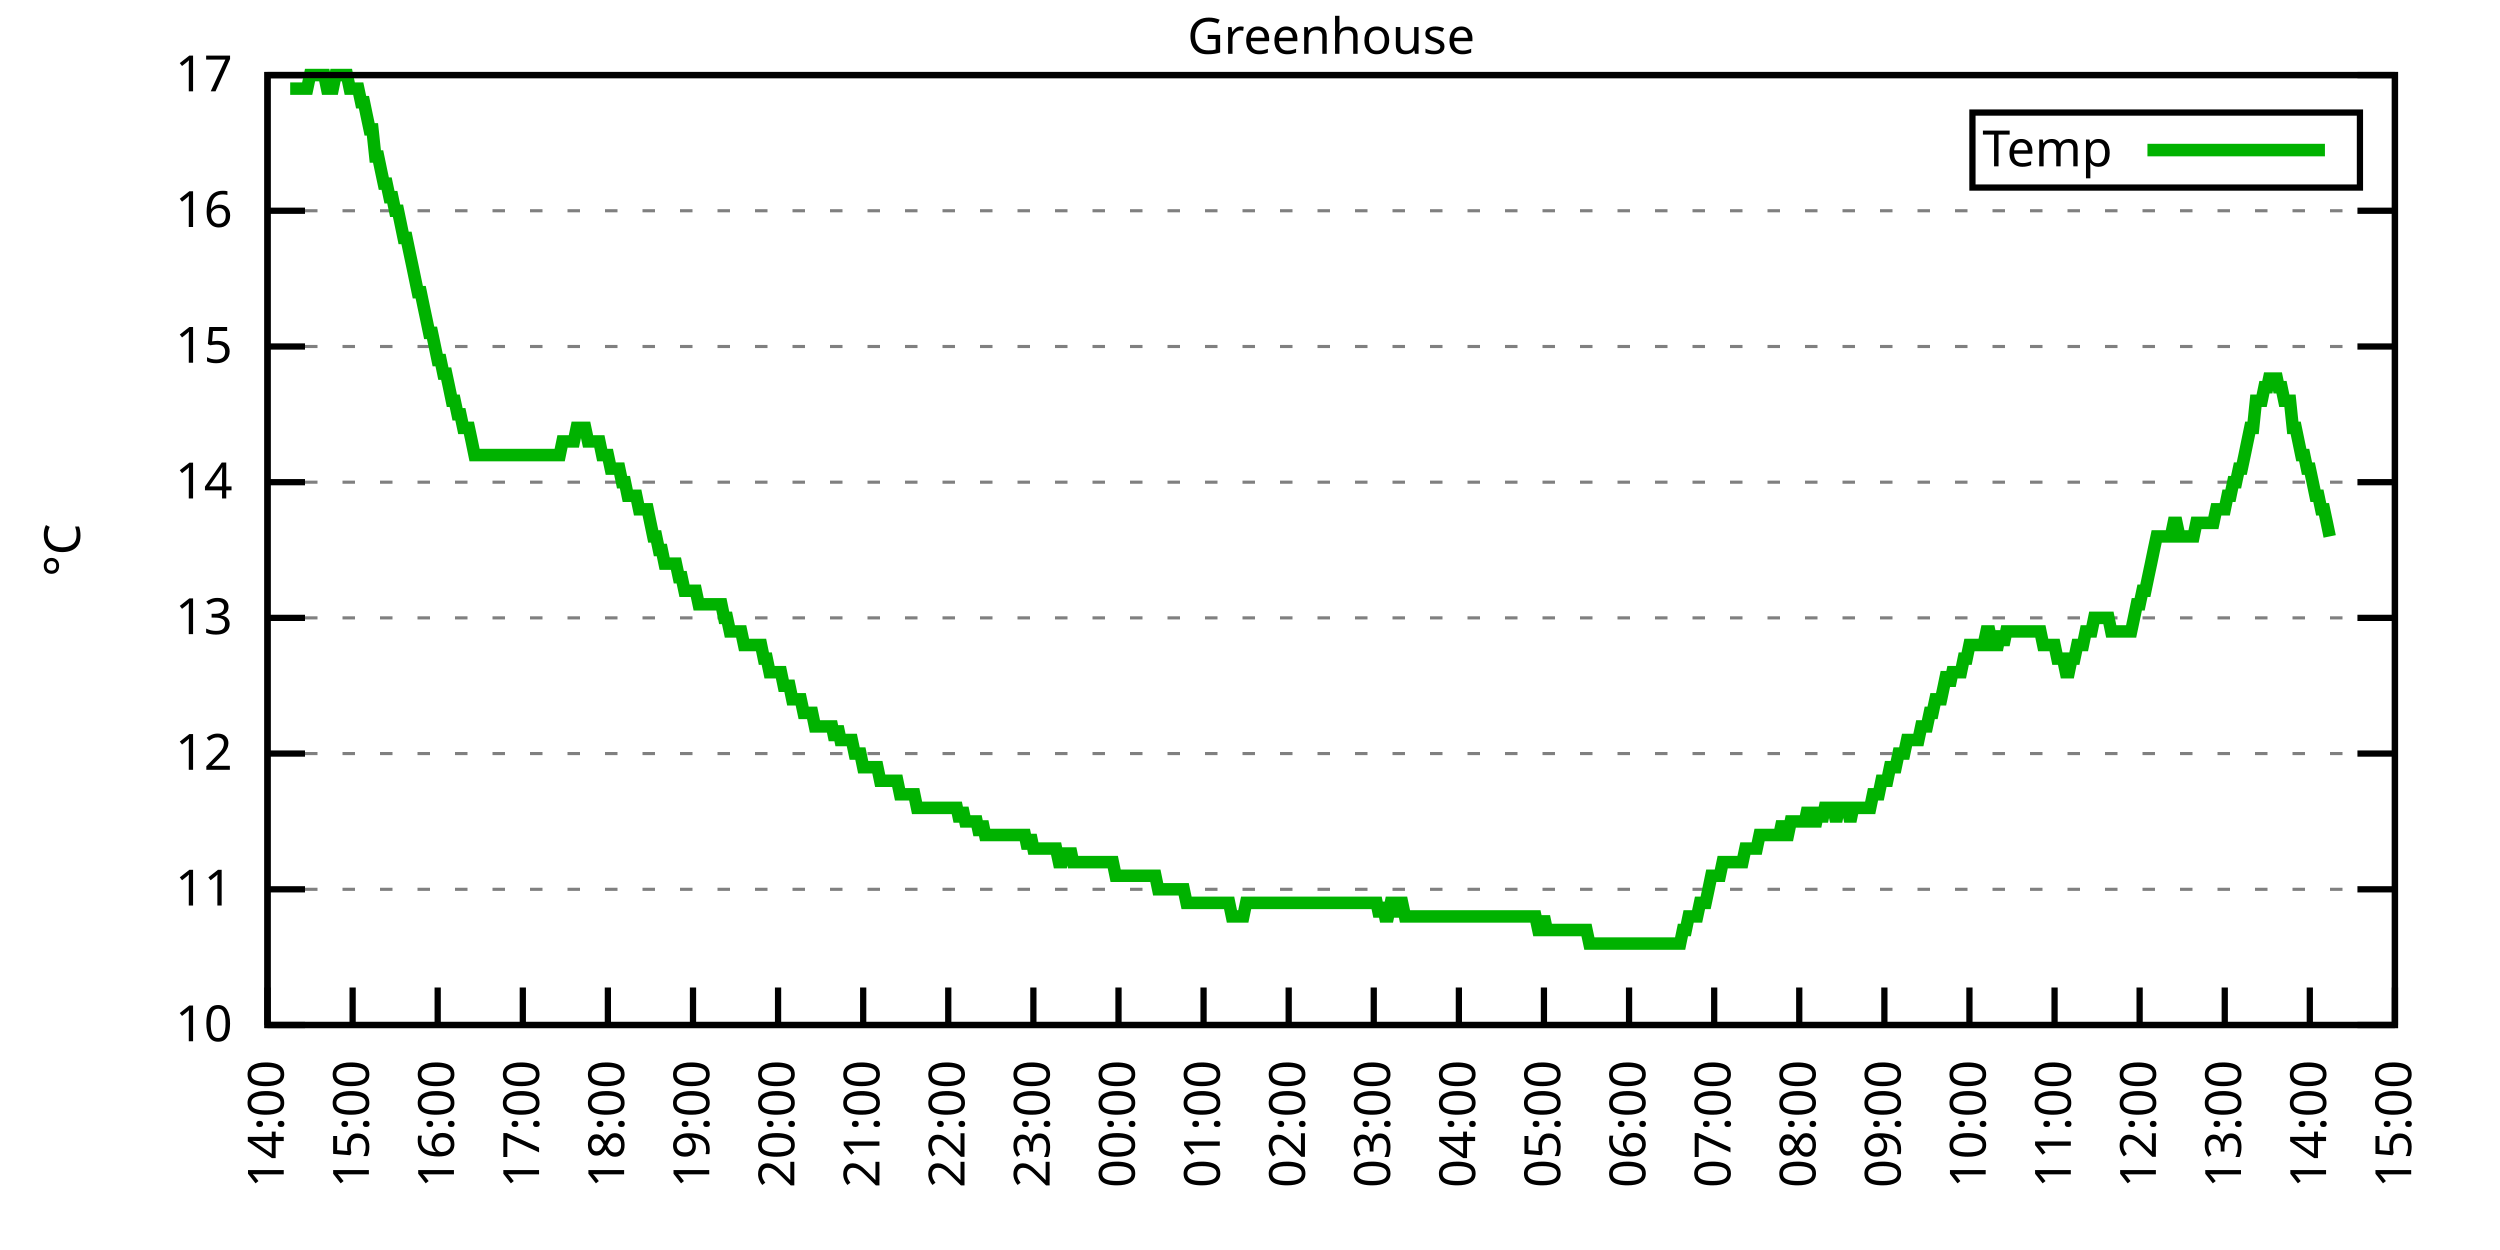
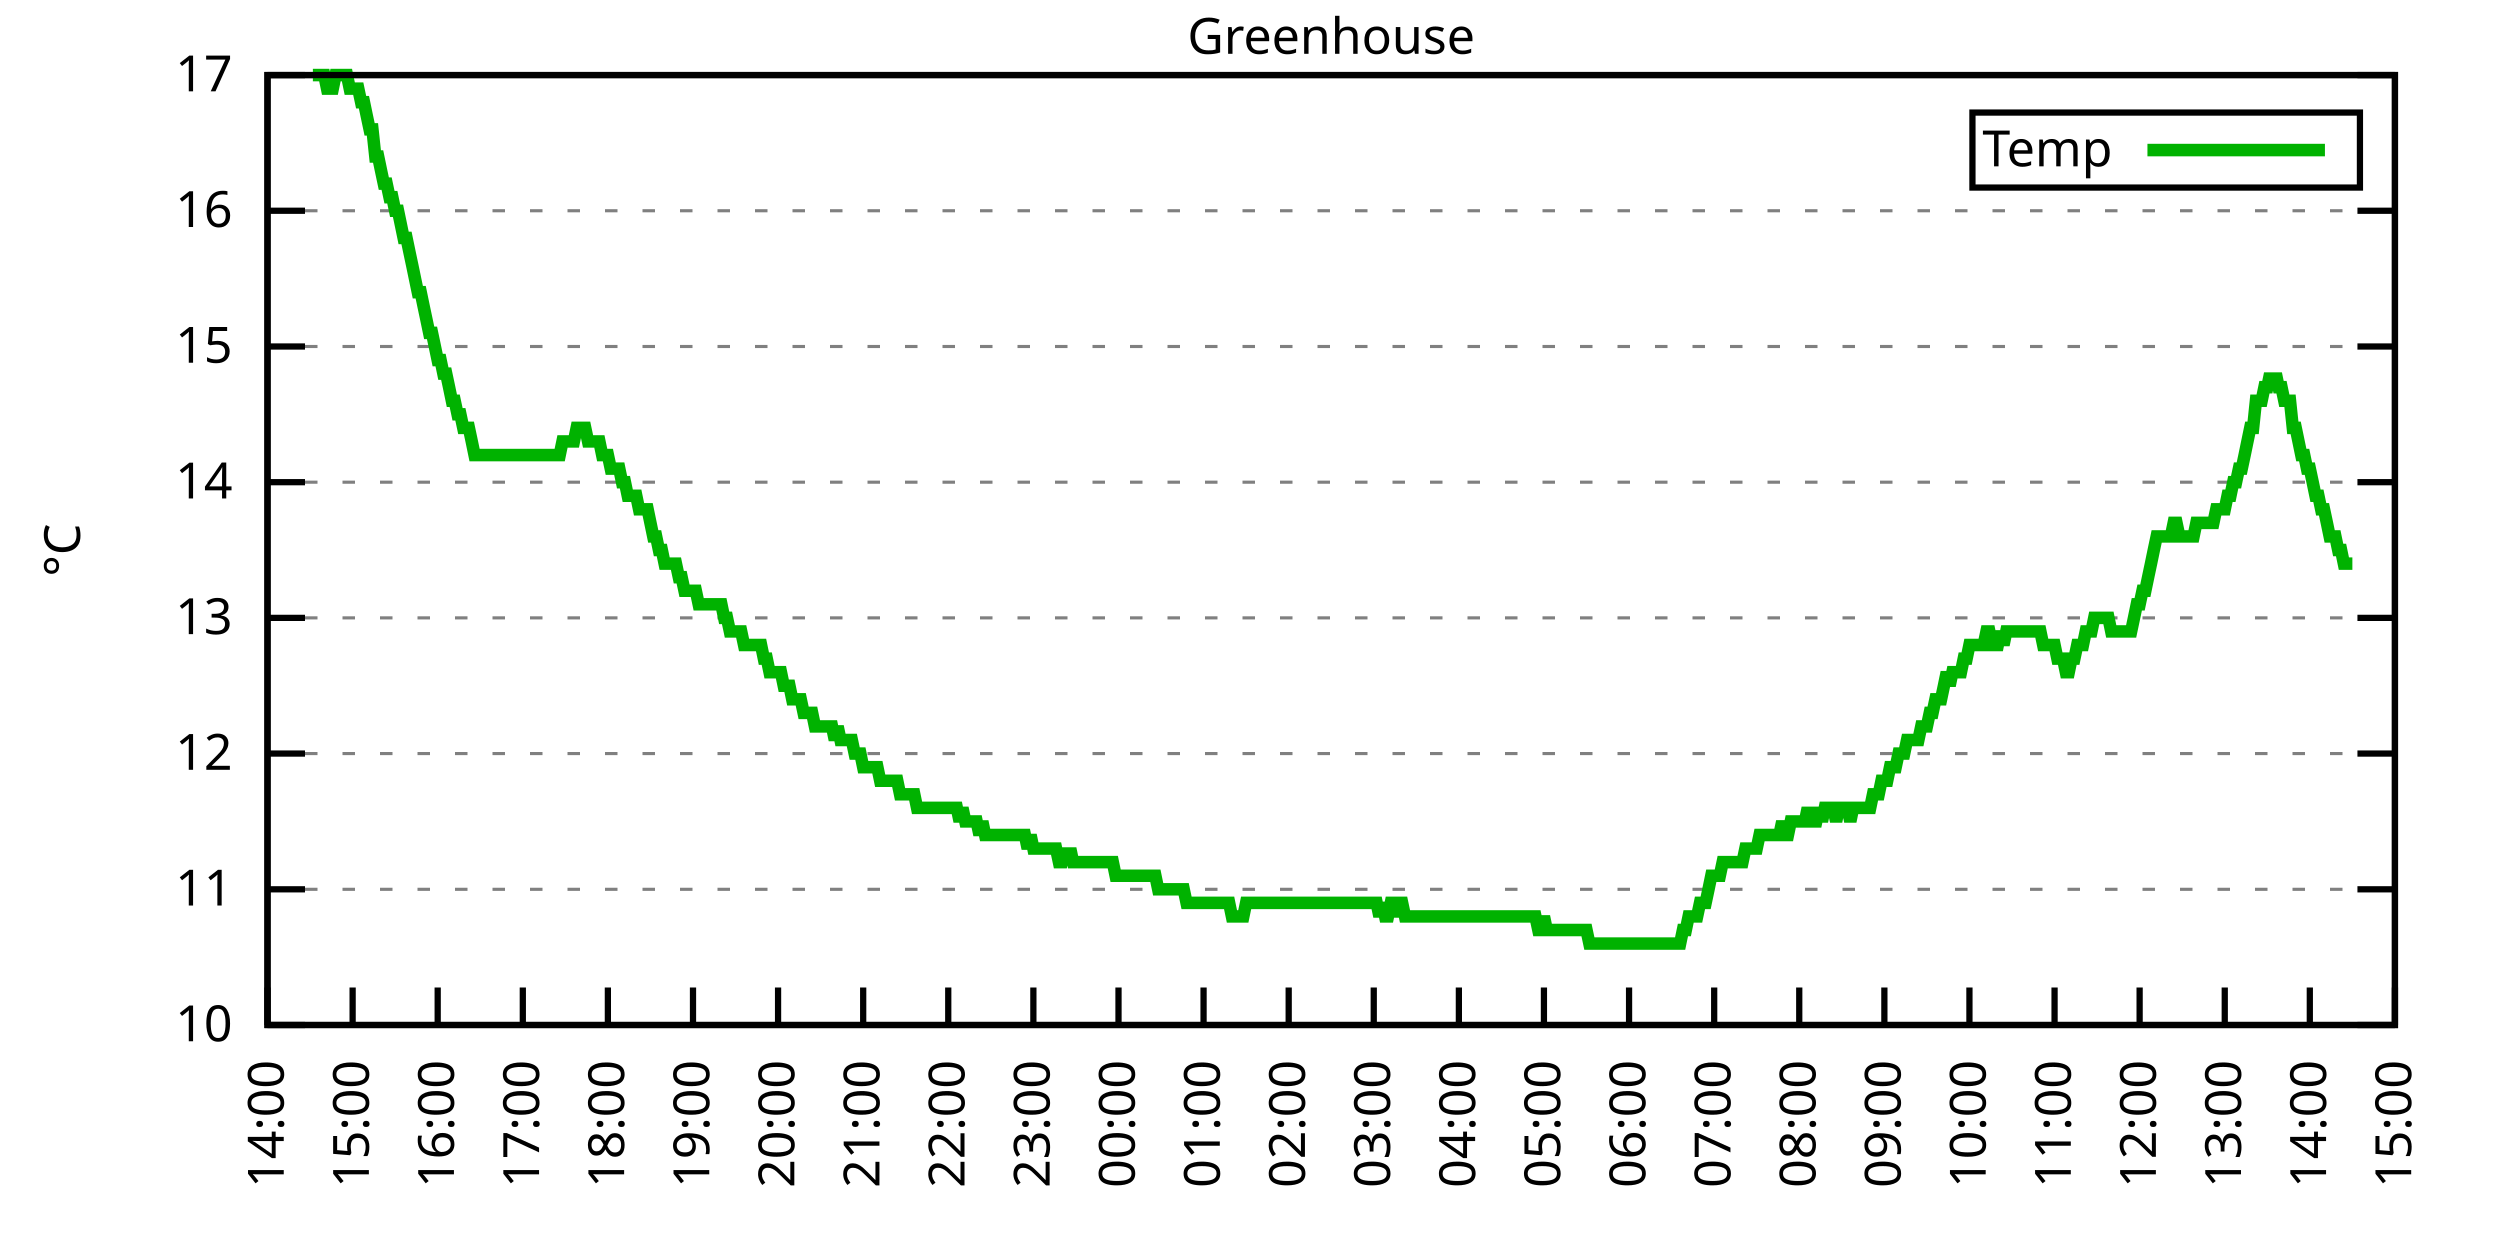
<svg xmlns="http://www.w3.org/2000/svg" xmlns:xlink="http://www.w3.org/1999/xlink" width="400" height="200" viewBox="0 0 400 200">
  <g id="gnuplot_canvas">
    <rect x="0" y="0" width="400" height="200" fill="none" />
    <defs>
      <circle id="gpDot" r="0.5" stroke-width="0.5" stroke="currentColor" />
      <path id="gpPt0" stroke-width="0.333" stroke="currentColor" d="M-1,0 h2 M0,-1 v2" />
      <path id="gpPt1" stroke-width="0.333" stroke="currentColor" d="M-1,-1 L1,1 M1,-1 L-1,1" />
      <path id="gpPt2" stroke-width="0.333" stroke="currentColor" d="M-1,0 L1,0 M0,-1 L0,1 M-1,-1 L1,1 M-1,1 L1,-1" />
      <rect id="gpPt3" stroke-width="0.333" stroke="currentColor" x="-1" y="-1" width="2" height="2" />
      <rect id="gpPt4" stroke-width="0.333" stroke="currentColor" fill="currentColor" x="-1" y="-1" width="2" height="2" />
      <circle id="gpPt5" stroke-width="0.333" stroke="currentColor" cx="0" cy="0" r="1" />
      <use xlink:href="#gpPt5" id="gpPt6" fill="currentColor" stroke="none" />
      <path id="gpPt7" stroke-width="0.333" stroke="currentColor" d="M0,-1.33 L-1.33,0.67 L1.33,0.67 z" />
      <use xlink:href="#gpPt7" id="gpPt8" fill="currentColor" stroke="none" />
      <use xlink:href="#gpPt7" id="gpPt9" stroke="currentColor" transform="rotate(180)" />
      <use xlink:href="#gpPt9" id="gpPt10" fill="currentColor" stroke="none" />
      <use xlink:href="#gpPt3" id="gpPt11" stroke="currentColor" transform="rotate(45)" />
      <use xlink:href="#gpPt11" id="gpPt12" fill="currentColor" stroke="none" />
      <path id="gpPt13" stroke-width="0.333" stroke="currentColor" d="M0,1.330 L1.265,0.411 L0.782,-1.067 L-0.782,-1.076 L-1.265,0.411 z" />
      <use xlink:href="#gpPt13" id="gpPt14" fill="currentColor" stroke="none" />
      <filter id="textbox" filterUnits="objectBoundingBox" x="0" y="0" height="1" width="1">
        <feFlood flood-color="white" flood-opacity="1" result="bgnd" />
        <feComposite in="SourceGraphic" in2="bgnd" operator="atop" />
      </filter>
      <filter id="greybox" filterUnits="objectBoundingBox" x="0" y="0" height="1" width="1">
        <feFlood flood-color="lightgrey" flood-opacity="1" result="grey" />
        <feComposite in="SourceGraphic" in2="grey" operator="atop" />
      </filter>
    </defs>
    <g fill="none" color="white" stroke="currentColor" stroke-width="1.00" stroke-linecap="butt" stroke-linejoin="miter">
</g>
    <g fill="none" color="black" stroke="currentColor" stroke-width="1.00" stroke-linecap="butt" stroke-linejoin="miter">
      <g stroke="none" shape-rendering="crispEdges">
        <polygon fill="rgb(255, 255, 255)" points="42.80,164.00 383.18,164.00 383.18,12.02 42.80,12.02 " />
      </g>
    </g>
    <g fill="none" color="black" stroke="currentColor" stroke-width="1.00" stroke-linecap="butt" stroke-linejoin="miter">
</g>
    <g fill="none" color="black" stroke="black" stroke-width="0.50" stroke-linecap="butt" stroke-linejoin="miter">
</g>
    <g fill="none" color="gray" stroke="currentColor" stroke-width="0.50" stroke-linecap="butt" stroke-linejoin="miter">
      <path stroke="gray" stroke-dasharray="2,4" class="gridline" d="M42.80,164.00 L383.19,164.00  " />
    </g>
    <g fill="none" color="gray" stroke="gray" stroke-width="1.00" stroke-linecap="butt" stroke-linejoin="miter">
</g>
    <g fill="none" color="black" stroke="currentColor" stroke-width="1.00" stroke-linecap="butt" stroke-linejoin="miter">
      <path stroke="black" d="M42.80,164.00 L48.80,164.00 M383.19,164.00 L377.19,164.00  " />
      <g transform="translate(37.20,166.60)" stroke="none" fill="black" font-family="Sans" font-size="8.00" text-anchor="end">
        <text>
          <tspan font-family="Sans"> 10</tspan>
        </text>
      </g>
    </g>
    <g fill="none" color="black" stroke="currentColor" stroke-width="1.00" stroke-linecap="butt" stroke-linejoin="miter">
</g>
    <g fill="none" color="black" stroke="black" stroke-width="0.50" stroke-linecap="butt" stroke-linejoin="miter">
</g>
    <g fill="none" color="gray" stroke="currentColor" stroke-width="0.50" stroke-linecap="butt" stroke-linejoin="miter">
      <path stroke="gray" stroke-dasharray="2,4" class="gridline" d="M42.80,142.29 L383.19,142.29  " />
    </g>
    <g fill="none" color="gray" stroke="gray" stroke-width="1.00" stroke-linecap="butt" stroke-linejoin="miter">
</g>
    <g fill="none" color="black" stroke="currentColor" stroke-width="1.00" stroke-linecap="butt" stroke-linejoin="miter">
      <path stroke="black" d="M42.80,142.29 L48.80,142.29 M383.19,142.29 L377.19,142.29  " />
      <g transform="translate(37.20,144.89)" stroke="none" fill="black" font-family="Sans" font-size="8.00" text-anchor="end">
        <text>
          <tspan font-family="Sans"> 11</tspan>
        </text>
      </g>
    </g>
    <g fill="none" color="black" stroke="currentColor" stroke-width="1.00" stroke-linecap="butt" stroke-linejoin="miter">
</g>
    <g fill="none" color="black" stroke="black" stroke-width="0.50" stroke-linecap="butt" stroke-linejoin="miter">
</g>
    <g fill="none" color="gray" stroke="currentColor" stroke-width="0.50" stroke-linecap="butt" stroke-linejoin="miter">
      <path stroke="gray" stroke-dasharray="2,4" class="gridline" d="M42.80,120.57 L383.19,120.57  " />
    </g>
    <g fill="none" color="gray" stroke="gray" stroke-width="1.00" stroke-linecap="butt" stroke-linejoin="miter">
</g>
    <g fill="none" color="black" stroke="currentColor" stroke-width="1.00" stroke-linecap="butt" stroke-linejoin="miter">
      <path stroke="black" d="M42.80,120.57 L48.80,120.57 M383.19,120.57 L377.19,120.57  " />
      <g transform="translate(37.20,123.17)" stroke="none" fill="black" font-family="Sans" font-size="8.00" text-anchor="end">
        <text>
          <tspan font-family="Sans"> 12</tspan>
        </text>
      </g>
    </g>
    <g fill="none" color="black" stroke="currentColor" stroke-width="1.00" stroke-linecap="butt" stroke-linejoin="miter">
</g>
    <g fill="none" color="black" stroke="black" stroke-width="0.50" stroke-linecap="butt" stroke-linejoin="miter">
</g>
    <g fill="none" color="gray" stroke="currentColor" stroke-width="0.50" stroke-linecap="butt" stroke-linejoin="miter">
      <path stroke="gray" stroke-dasharray="2,4" class="gridline" d="M42.80,98.86 L383.19,98.86  " />
    </g>
    <g fill="none" color="gray" stroke="gray" stroke-width="1.00" stroke-linecap="butt" stroke-linejoin="miter">
</g>
    <g fill="none" color="black" stroke="currentColor" stroke-width="1.00" stroke-linecap="butt" stroke-linejoin="miter">
      <path stroke="black" d="M42.80,98.86 L48.80,98.86 M383.19,98.86 L377.19,98.86  " />
      <g transform="translate(37.20,101.46)" stroke="none" fill="black" font-family="Sans" font-size="8.00" text-anchor="end">
        <text>
          <tspan font-family="Sans"> 13</tspan>
        </text>
      </g>
    </g>
    <g fill="none" color="black" stroke="currentColor" stroke-width="1.00" stroke-linecap="butt" stroke-linejoin="miter">
</g>
    <g fill="none" color="black" stroke="black" stroke-width="0.50" stroke-linecap="butt" stroke-linejoin="miter">
</g>
    <g fill="none" color="gray" stroke="currentColor" stroke-width="0.50" stroke-linecap="butt" stroke-linejoin="miter">
      <path stroke="gray" stroke-dasharray="2,4" class="gridline" d="M42.80,77.15 L383.19,77.15  " />
    </g>
    <g fill="none" color="gray" stroke="gray" stroke-width="1.00" stroke-linecap="butt" stroke-linejoin="miter">
</g>
    <g fill="none" color="black" stroke="currentColor" stroke-width="1.00" stroke-linecap="butt" stroke-linejoin="miter">
      <path stroke="black" d="M42.80,77.15 L48.80,77.15 M383.19,77.15 L377.19,77.15  " />
      <g transform="translate(37.20,79.75)" stroke="none" fill="black" font-family="Sans" font-size="8.00" text-anchor="end">
        <text>
          <tspan font-family="Sans"> 14</tspan>
        </text>
      </g>
    </g>
    <g fill="none" color="black" stroke="currentColor" stroke-width="1.00" stroke-linecap="butt" stroke-linejoin="miter">
</g>
    <g fill="none" color="black" stroke="black" stroke-width="0.50" stroke-linecap="butt" stroke-linejoin="miter">
</g>
    <g fill="none" color="gray" stroke="currentColor" stroke-width="0.50" stroke-linecap="butt" stroke-linejoin="miter">
      <path stroke="gray" stroke-dasharray="2,4" class="gridline" d="M42.80,55.44 L383.19,55.44  " />
    </g>
    <g fill="none" color="gray" stroke="gray" stroke-width="1.00" stroke-linecap="butt" stroke-linejoin="miter">
</g>
    <g fill="none" color="black" stroke="currentColor" stroke-width="1.00" stroke-linecap="butt" stroke-linejoin="miter">
      <path stroke="black" d="M42.80,55.44 L48.80,55.44 M383.19,55.44 L377.19,55.44  " />
      <g transform="translate(37.20,58.04)" stroke="none" fill="black" font-family="Sans" font-size="8.00" text-anchor="end">
        <text>
          <tspan font-family="Sans"> 15</tspan>
        </text>
      </g>
    </g>
    <g fill="none" color="black" stroke="currentColor" stroke-width="1.00" stroke-linecap="butt" stroke-linejoin="miter">
</g>
    <g fill="none" color="black" stroke="black" stroke-width="0.50" stroke-linecap="butt" stroke-linejoin="miter">
</g>
    <g fill="none" color="gray" stroke="currentColor" stroke-width="0.50" stroke-linecap="butt" stroke-linejoin="miter">
      <path stroke="gray" stroke-dasharray="2,4" class="gridline" d="M42.80,33.72 L383.19,33.72  " />
    </g>
    <g fill="none" color="gray" stroke="gray" stroke-width="1.00" stroke-linecap="butt" stroke-linejoin="miter">
</g>
    <g fill="none" color="black" stroke="currentColor" stroke-width="1.00" stroke-linecap="butt" stroke-linejoin="miter">
      <path stroke="black" d="M42.80,33.72 L48.80,33.72 M383.19,33.72 L377.19,33.72  " />
      <g transform="translate(37.20,36.32)" stroke="none" fill="black" font-family="Sans" font-size="8.00" text-anchor="end">
        <text>
          <tspan font-family="Sans"> 16</tspan>
        </text>
      </g>
    </g>
    <g fill="none" color="black" stroke="currentColor" stroke-width="1.00" stroke-linecap="butt" stroke-linejoin="miter">
</g>
    <g fill="none" color="black" stroke="black" stroke-width="0.50" stroke-linecap="butt" stroke-linejoin="miter">
</g>
    <g fill="none" color="gray" stroke="currentColor" stroke-width="0.50" stroke-linecap="butt" stroke-linejoin="miter">
      <path stroke="gray" stroke-dasharray="2,4" class="gridline" d="M42.80,12.01 L383.19,12.01  " />
    </g>
    <g fill="none" color="gray" stroke="gray" stroke-width="1.00" stroke-linecap="butt" stroke-linejoin="miter">
</g>
    <g fill="none" color="black" stroke="currentColor" stroke-width="1.00" stroke-linecap="butt" stroke-linejoin="miter">
      <path stroke="black" d="M42.80,12.01 L48.80,12.01 M383.19,12.01 L377.19,12.01  " />
      <g transform="translate(37.20,14.61)" stroke="none" fill="black" font-family="Sans" font-size="8.00" text-anchor="end">
        <text>
          <tspan font-family="Sans"> 17</tspan>
        </text>
      </g>
    </g>
    <g fill="none" color="black" stroke="currentColor" stroke-width="1.00" stroke-linecap="butt" stroke-linejoin="miter">
      <path stroke="black" d="M42.80,164.00 L42.80,158.00  " />
      <g transform="translate(45.40,169.60) rotate(270.00)" stroke="none" fill="black" font-family="Sans" font-size="8.00" text-anchor="end">
        <text>
          <tspan font-family="Sans">14:00</tspan>
        </text>
      </g>
    </g>
    <g fill="none" color="black" stroke="currentColor" stroke-width="1.00" stroke-linecap="butt" stroke-linejoin="miter">
      <path stroke="black" d="M56.42,164.00 L56.42,158.00  " />
      <g transform="translate(59.02,169.60) rotate(270.00)" stroke="none" fill="black" font-family="Sans" font-size="8.00" text-anchor="end">
        <text>
          <tspan font-family="Sans">15:00</tspan>
        </text>
      </g>
    </g>
    <g fill="none" color="black" stroke="currentColor" stroke-width="1.00" stroke-linecap="butt" stroke-linejoin="miter">
      <path stroke="black" d="M70.03,164.00 L70.03,158.00  " />
      <g transform="translate(72.63,169.60) rotate(270.00)" stroke="none" fill="black" font-family="Sans" font-size="8.00" text-anchor="end">
        <text>
          <tspan font-family="Sans">16:00</tspan>
        </text>
      </g>
    </g>
    <g fill="none" color="black" stroke="currentColor" stroke-width="1.00" stroke-linecap="butt" stroke-linejoin="miter">
      <path stroke="black" d="M83.65,164.00 L83.65,158.00  " />
      <g transform="translate(86.25,169.60) rotate(270.00)" stroke="none" fill="black" font-family="Sans" font-size="8.00" text-anchor="end">
        <text>
          <tspan font-family="Sans">17:00</tspan>
        </text>
      </g>
    </g>
    <g fill="none" color="black" stroke="currentColor" stroke-width="1.00" stroke-linecap="butt" stroke-linejoin="miter">
      <path stroke="black" d="M97.26,164.00 L97.26,158.00  " />
      <g transform="translate(99.86,169.60) rotate(270.00)" stroke="none" fill="black" font-family="Sans" font-size="8.00" text-anchor="end">
        <text>
          <tspan font-family="Sans">18:00</tspan>
        </text>
      </g>
    </g>
    <g fill="none" color="black" stroke="currentColor" stroke-width="1.00" stroke-linecap="butt" stroke-linejoin="miter">
      <path stroke="black" d="M110.88,164.00 L110.88,158.00  " />
      <g transform="translate(113.48,169.60) rotate(270.00)" stroke="none" fill="black" font-family="Sans" font-size="8.00" text-anchor="end">
        <text>
          <tspan font-family="Sans">19:00</tspan>
        </text>
      </g>
    </g>
    <g fill="none" color="black" stroke="currentColor" stroke-width="1.00" stroke-linecap="butt" stroke-linejoin="miter">
      <path stroke="black" d="M124.49,164.00 L124.49,158.00  " />
      <g transform="translate(127.09,169.60) rotate(270.00)" stroke="none" fill="black" font-family="Sans" font-size="8.00" text-anchor="end">
        <text>
          <tspan font-family="Sans">20:00</tspan>
        </text>
      </g>
    </g>
    <g fill="none" color="black" stroke="currentColor" stroke-width="1.00" stroke-linecap="butt" stroke-linejoin="miter">
      <path stroke="black" d="M138.11,164.00 L138.11,158.00  " />
      <g transform="translate(140.71,169.60) rotate(270.00)" stroke="none" fill="black" font-family="Sans" font-size="8.00" text-anchor="end">
        <text>
          <tspan font-family="Sans">21:00</tspan>
        </text>
      </g>
    </g>
    <g fill="none" color="black" stroke="currentColor" stroke-width="1.00" stroke-linecap="butt" stroke-linejoin="miter">
      <path stroke="black" d="M151.72,164.00 L151.72,158.00  " />
      <g transform="translate(154.32,169.60) rotate(270.00)" stroke="none" fill="black" font-family="Sans" font-size="8.00" text-anchor="end">
        <text>
          <tspan font-family="Sans">22:00</tspan>
        </text>
      </g>
    </g>
    <g fill="none" color="black" stroke="currentColor" stroke-width="1.00" stroke-linecap="butt" stroke-linejoin="miter">
      <path stroke="black" d="M165.34,164.00 L165.34,158.00  " />
      <g transform="translate(167.94,169.60) rotate(270.00)" stroke="none" fill="black" font-family="Sans" font-size="8.00" text-anchor="end">
        <text>
          <tspan font-family="Sans">23:00</tspan>
        </text>
      </g>
    </g>
    <g fill="none" color="black" stroke="currentColor" stroke-width="1.00" stroke-linecap="butt" stroke-linejoin="miter">
      <path stroke="black" d="M178.96,164.00 L178.96,158.00  " />
      <g transform="translate(181.56,169.60) rotate(270.00)" stroke="none" fill="black" font-family="Sans" font-size="8.00" text-anchor="end">
        <text>
          <tspan font-family="Sans">00:00</tspan>
        </text>
      </g>
    </g>
    <g fill="none" color="black" stroke="currentColor" stroke-width="1.00" stroke-linecap="butt" stroke-linejoin="miter">
      <path stroke="black" d="M192.57,164.00 L192.57,158.00  " />
      <g transform="translate(195.17,169.60) rotate(270.00)" stroke="none" fill="black" font-family="Sans" font-size="8.00" text-anchor="end">
        <text>
          <tspan font-family="Sans">01:00</tspan>
        </text>
      </g>
    </g>
    <g fill="none" color="black" stroke="currentColor" stroke-width="1.00" stroke-linecap="butt" stroke-linejoin="miter">
      <path stroke="black" d="M206.19,164.00 L206.19,158.00  " />
      <g transform="translate(208.79,169.60) rotate(270.00)" stroke="none" fill="black" font-family="Sans" font-size="8.00" text-anchor="end">
        <text>
          <tspan font-family="Sans">02:00</tspan>
        </text>
      </g>
    </g>
    <g fill="none" color="black" stroke="currentColor" stroke-width="1.00" stroke-linecap="butt" stroke-linejoin="miter">
      <path stroke="black" d="M219.80,164.00 L219.80,158.00  " />
      <g transform="translate(222.40,169.60) rotate(270.00)" stroke="none" fill="black" font-family="Sans" font-size="8.00" text-anchor="end">
        <text>
          <tspan font-family="Sans">03:00</tspan>
        </text>
      </g>
    </g>
    <g fill="none" color="black" stroke="currentColor" stroke-width="1.00" stroke-linecap="butt" stroke-linejoin="miter">
      <path stroke="black" d="M233.42,164.00 L233.42,158.00  " />
      <g transform="translate(236.02,169.60) rotate(270.00)" stroke="none" fill="black" font-family="Sans" font-size="8.00" text-anchor="end">
        <text>
          <tspan font-family="Sans">04:00</tspan>
        </text>
      </g>
    </g>
    <g fill="none" color="black" stroke="currentColor" stroke-width="1.00" stroke-linecap="butt" stroke-linejoin="miter">
      <path stroke="black" d="M247.03,164.00 L247.03,158.00  " />
      <g transform="translate(249.63,169.60) rotate(270.00)" stroke="none" fill="black" font-family="Sans" font-size="8.00" text-anchor="end">
        <text>
          <tspan font-family="Sans">05:00</tspan>
        </text>
      </g>
    </g>
    <g fill="none" color="black" stroke="currentColor" stroke-width="1.00" stroke-linecap="butt" stroke-linejoin="miter">
      <path stroke="black" d="M260.65,164.00 L260.65,158.00  " />
      <g transform="translate(263.25,169.60) rotate(270.00)" stroke="none" fill="black" font-family="Sans" font-size="8.00" text-anchor="end">
        <text>
          <tspan font-family="Sans">06:00</tspan>
        </text>
      </g>
    </g>
    <g fill="none" color="black" stroke="currentColor" stroke-width="1.00" stroke-linecap="butt" stroke-linejoin="miter">
      <path stroke="black" d="M274.27,164.00 L274.27,158.00  " />
      <g transform="translate(276.87,169.60) rotate(270.00)" stroke="none" fill="black" font-family="Sans" font-size="8.00" text-anchor="end">
        <text>
          <tspan font-family="Sans">07:00</tspan>
        </text>
      </g>
    </g>
    <g fill="none" color="black" stroke="currentColor" stroke-width="1.00" stroke-linecap="butt" stroke-linejoin="miter">
      <path stroke="black" d="M287.88,164.00 L287.88,158.00  " />
      <g transform="translate(290.48,169.60) rotate(270.00)" stroke="none" fill="black" font-family="Sans" font-size="8.00" text-anchor="end">
        <text>
          <tspan font-family="Sans">08:00</tspan>
        </text>
      </g>
    </g>
    <g fill="none" color="black" stroke="currentColor" stroke-width="1.00" stroke-linecap="butt" stroke-linejoin="miter">
      <path stroke="black" d="M301.50,164.00 L301.50,158.00  " />
      <g transform="translate(304.10,169.60) rotate(270.00)" stroke="none" fill="black" font-family="Sans" font-size="8.00" text-anchor="end">
        <text>
          <tspan font-family="Sans">09:00</tspan>
        </text>
      </g>
    </g>
    <g fill="none" color="black" stroke="currentColor" stroke-width="1.00" stroke-linecap="butt" stroke-linejoin="miter">
      <path stroke="black" d="M315.11,164.00 L315.11,158.00  " />
      <g transform="translate(317.71,169.60) rotate(270.00)" stroke="none" fill="black" font-family="Sans" font-size="8.00" text-anchor="end">
        <text>
          <tspan font-family="Sans">10:00</tspan>
        </text>
      </g>
    </g>
    <g fill="none" color="black" stroke="currentColor" stroke-width="1.00" stroke-linecap="butt" stroke-linejoin="miter">
      <path stroke="black" d="M328.73,164.00 L328.73,158.00  " />
      <g transform="translate(331.33,169.60) rotate(270.00)" stroke="none" fill="black" font-family="Sans" font-size="8.00" text-anchor="end">
        <text>
          <tspan font-family="Sans">11:00</tspan>
        </text>
      </g>
    </g>
    <g fill="none" color="black" stroke="currentColor" stroke-width="1.00" stroke-linecap="butt" stroke-linejoin="miter">
      <path stroke="black" d="M342.34,164.00 L342.34,158.00  " />
      <g transform="translate(344.94,169.60) rotate(270.00)" stroke="none" fill="black" font-family="Sans" font-size="8.00" text-anchor="end">
        <text>
          <tspan font-family="Sans">12:00</tspan>
        </text>
      </g>
    </g>
    <g fill="none" color="black" stroke="currentColor" stroke-width="1.00" stroke-linecap="butt" stroke-linejoin="miter">
      <path stroke="black" d="M355.96,164.00 L355.96,158.00  " />
      <g transform="translate(358.56,169.60) rotate(270.00)" stroke="none" fill="black" font-family="Sans" font-size="8.00" text-anchor="end">
        <text>
          <tspan font-family="Sans">13:00</tspan>
        </text>
      </g>
    </g>
    <g fill="none" color="black" stroke="currentColor" stroke-width="1.00" stroke-linecap="butt" stroke-linejoin="miter">
      <path stroke="black" d="M369.57,164.00 L369.57,158.00  " />
      <g transform="translate(372.17,169.60) rotate(270.00)" stroke="none" fill="black" font-family="Sans" font-size="8.00" text-anchor="end">
        <text>
          <tspan font-family="Sans">14:00</tspan>
        </text>
      </g>
    </g>
    <g fill="none" color="black" stroke="currentColor" stroke-width="1.00" stroke-linecap="butt" stroke-linejoin="miter">
      <path stroke="black" d="M383.19,164.00 L383.19,158.00  " />
      <g transform="translate(385.79,169.60) rotate(270.00)" stroke="none" fill="black" font-family="Sans" font-size="8.00" text-anchor="end">
        <text>
          <tspan font-family="Sans">15:00</tspan>
        </text>
      </g>
    </g>
    <g fill="none" color="black" stroke="currentColor" stroke-width="1.00" stroke-linecap="butt" stroke-linejoin="miter">
</g>
    <g fill="none" color="black" stroke="currentColor" stroke-width="1.00" stroke-linecap="butt" stroke-linejoin="miter">
      <path stroke="black" d="M42.80,12.01 L42.80,164.00 L383.19,164.00 L383.19,12.01 L42.80,12.01 Z  " />
    </g>
    <g fill="none" color="black" stroke="currentColor" stroke-width="1.00" stroke-linecap="butt" stroke-linejoin="miter">
</g>
    <g fill="none" color="black" stroke="currentColor" stroke-width="1.00" stroke-linecap="butt" stroke-linejoin="miter">
      <path stroke="black" d="M315.59,30.01 L315.59,18.01 L377.59,18.01 L377.59,30.01 L315.59,30.01 Z  " />
    </g>
    <g id="Greenhouse_plot_1">
      <g fill="none" color="white" stroke="black" stroke-width="2.00" stroke-linecap="butt" stroke-linejoin="miter">
</g>
      <g fill="none" color="black" stroke="currentColor" stroke-width="2.00" stroke-linecap="butt" stroke-linejoin="miter">
        <g transform="translate(337.99,26.61)" stroke="none" fill="black" font-family="Sans" font-size="8.00" text-anchor="end">
          <text>
            <tspan font-family="Sans">Temp</tspan>
          </text>
        </g>
      </g>
      <g fill="none" color="black" stroke="currentColor" stroke-width="2.00" stroke-linecap="butt" stroke-linejoin="miter">
-         <path stroke="rgb(  0, 178,   0)" d="M343.59,24.01 L371.99,24.01 M46.43,14.18 L46.88,14.18 L47.34,14.18 L47.79,14.18 L48.25,14.18 L48.70,14.18   L49.15,14.18 L49.61,12.01 L50.06,12.01 L50.52,12.01 L50.97,12.01 L51.42,12.01 L51.88,12.01 L52.33,14.18   L52.78,14.18 L53.24,14.18 L53.69,12.01 L54.15,12.01 L54.60,12.01 L55.05,12.01 L55.51,12.01 L55.96,14.18   L56.42,14.18 L56.87,14.18 L57.32,14.18 L57.78,16.35 L58.23,16.35 L58.68,18.52 L59.14,20.70 L59.59,20.70   L60.05,25.04 L60.50,25.04 L60.95,27.21 L61.41,29.38 L61.86,29.38 L62.32,31.55 L62.77,31.55 L63.22,33.72   L63.68,33.72 L64.13,35.89 L64.58,38.07 L65.04,38.07 L65.49,40.24 L65.95,42.41 L66.40,44.58 L66.85,46.75   L67.31,46.75 L67.76,48.92 L68.22,51.09 L68.67,53.26 L69.12,53.26 L69.58,55.44 L70.03,57.61 L70.49,57.61   L70.94,59.78 L71.39,59.78 L71.85,61.95 L72.30,64.12 L72.75,64.12 L73.21,66.29 L73.66,66.29 L74.12,68.46   L74.57,68.46 L75.02,68.46 L75.48,70.63 L75.93,72.81 L76.39,72.81 L76.84,72.81 L77.29,72.81 L77.75,72.81   L78.20,72.81 L78.65,72.81 L79.11,72.81 L79.56,72.81 L80.02,72.81 L80.47,72.81 L80.92,72.81 L81.38,72.81   L81.83,72.81 L82.29,72.81 L82.74,72.81 L83.19,72.81 L83.65,72.81 L84.10,72.81 L84.55,72.81 L85.01,72.81   L85.46,72.81 L85.92,72.81 L86.37,72.81 L86.82,72.81 L87.28,72.81 L87.73,72.81 L88.19,72.81 L88.64,72.81   L89.09,72.81 L89.55,72.81 L90.00,70.63 L90.45,70.63 L90.91,70.63 L91.36,70.63 L91.82,70.63 L92.27,68.46   L92.72,68.46 L93.18,68.46 L93.63,68.46 L94.09,70.63 L94.54,70.63 L94.99,70.63 L95.45,70.63 L95.90,70.63   L96.35,72.81 L96.81,72.81 L97.26,72.81 L97.72,74.98 L98.17,74.98 L98.62,74.98 L99.08,74.98 L99.53,77.15   L99.99,77.15 L100.44,79.32 L100.89,79.32 L101.35,79.32 L101.80,79.32 L102.25,81.49 L102.71,81.49 L103.16,81.49   L103.62,81.49 L104.07,83.66 L104.52,85.83 L104.98,85.83 L105.43,88.00 L105.89,88.00 L106.34,90.18 L106.79,90.18   L107.25,90.18 L107.70,90.18 L108.15,90.18 L108.61,92.35 L109.06,92.35 L109.52,94.52 L109.97,94.52 L110.42,94.52   L110.88,94.52 L111.33,94.52 L111.79,96.69 L112.24,96.69 L112.69,96.69 L113.15,96.69 L113.60,96.69 L114.05,96.69   L114.51,96.69 L114.96,96.69 L115.42,96.69 L115.87,98.86 L116.32,98.86 L116.78,101.03 L117.23,101.03 L117.69,101.03   L118.14,101.03 L118.59,101.03 L119.05,103.20 L119.50,103.20 L119.96,103.20 L120.41,103.20 L120.86,103.20 L121.32,103.20   L121.77,103.20 L122.22,105.38 L122.68,105.38 L123.13,107.55 L123.59,107.55 L124.04,107.55 L124.49,107.55 L124.95,107.55   L125.40,109.72 L125.86,109.72 L126.31,109.72 L126.76,111.89 L127.22,111.89 L127.67,111.89 L128.12,111.89 L128.58,114.06   L129.03,114.06 L129.49,114.06 L129.94,114.06 L130.39,116.23 L130.85,116.23 L131.30,116.23 L131.76,116.23 L132.21,116.23   L132.66,116.23 L133.12,116.23 L133.57,118.40 L134.02,116.23 L134.48,118.40 L134.93,118.40 L135.39,118.40 L135.84,118.40   L136.29,118.40 L136.75,120.57 L137.20,120.57 L137.66,120.57 L138.11,122.75 L138.56,122.75 L139.02,122.75 L139.47,122.75   L139.92,122.75 L140.38,122.75 L140.83,124.92 L141.29,124.92 L141.74,124.92 L142.19,124.92 L142.65,124.92 L143.10,124.92   L143.56,124.92 L144.01,127.09 L144.46,127.09 L144.92,127.09 L145.37,127.09 L145.82,127.09 L146.28,127.09 L146.73,129.26   L147.19,129.26 L147.64,129.26 L148.09,129.26 L148.55,129.26 L149.00,129.26 L149.46,129.26 L149.91,129.26 L150.36,129.26   L150.82,129.26 L151.27,129.26 L151.72,129.26 L152.18,129.26 L152.63,129.26 L153.09,129.26 L153.54,131.43 L153.99,129.26   L154.45,131.43 L154.90,131.43 L155.36,131.43 L155.81,131.43 L156.26,131.43 L156.72,133.60 L157.17,131.43 L157.62,133.60   L158.08,133.60 L158.53,133.60 L158.99,133.60 L159.44,133.60 L159.89,133.60 L160.35,133.60 L160.80,133.60 L161.26,133.60   L161.71,133.60 L162.16,133.60 L162.62,133.60 L163.07,133.60 L163.52,133.60 L163.98,133.60 L164.43,135.77 L164.89,133.60   L165.34,135.77 L165.79,135.77 L166.25,135.77 L166.70,135.77 L167.16,135.77 L167.61,135.77 L168.06,135.77 L168.52,135.77   L168.97,135.77 L169.43,137.94 L169.88,137.94 L170.33,135.77 L170.79,137.94 L171.24,135.77 L171.69,137.94 L172.15,137.94   L172.60,137.94 L173.06,137.94 L173.51,137.94 L173.96,137.94 L174.42,137.94 L174.87,137.94 L175.33,137.94 L175.78,137.94   L176.23,137.94 L176.69,137.94 L177.14,137.94 L177.59,137.94 L178.05,137.94 L178.50,140.12 L178.96,140.12 L179.41,140.12   L179.86,140.12 L180.32,140.12 L180.77,140.12 L181.23,140.12 L181.68,140.12 L182.13,140.12 L182.59,140.12 L183.04,140.12   L183.49,140.12 L183.95,140.12 L184.40,140.12 L184.86,140.12 L185.31,142.29 L185.76,142.29 L186.22,142.29 L186.67,142.29   L187.13,142.29 L187.58,142.29 L188.03,142.29 L188.49,142.29 L188.94,142.29 L189.39,142.29 L189.85,144.46 L190.30,144.46   L190.76,144.46 L191.21,144.46 L191.66,144.46 L192.12,144.46 L192.57,144.46 L193.03,144.46 L193.48,144.46 L193.93,144.46   L194.39,144.46 L194.84,144.46 L195.29,144.46 L195.75,144.46 L196.20,144.46 L196.66,144.46 L197.11,146.63 L197.56,146.63   L198.02,146.63 L198.47,146.63 L198.93,146.63 L199.38,144.46 L199.83,144.46 L200.29,144.46 L200.74,144.46 L201.19,144.46   L201.65,144.46 L202.10,144.46 L202.56,144.46 L203.01,144.46 L203.46,144.46 L203.92,144.46 L204.37,144.46 L204.83,144.46   L205.28,144.46 L205.73,144.46 L206.19,144.46 L206.64,144.46 L207.09,144.46 L207.55,144.46 L208.00,144.46 L208.46,144.46   L208.91,144.46 L209.36,144.46 L209.82,144.46 L210.27,144.46 L210.73,144.46 L211.18,144.46 L211.63,144.46 L212.09,144.46   L212.54,144.46 L213.00,144.46 L213.45,144.46 L213.90,144.46 L214.36,144.46 L214.81,144.46 L215.26,144.46 L215.72,144.46   L216.17,144.46 L216.63,144.46 L217.08,144.46 L217.53,144.46 L217.99,144.46 L218.44,144.46 L218.90,144.46 L219.35,144.46   L219.80,144.46 L220.26,144.46 L220.71,146.63 L221.16,144.46 L221.62,146.63 L222.07,146.63 L222.53,144.46 L222.98,144.46   L223.43,146.63 L223.89,144.46 L224.34,144.46 L224.80,146.63 L225.25,146.63 L225.70,146.63 L226.16,146.63 L226.61,146.63   L227.06,146.63 L227.52,146.63 L227.97,146.63 L228.43,146.63 L228.88,146.63 L229.33,146.63 L229.79,146.63 L230.24,146.63   L230.70,146.63 L231.15,146.63 L231.60,146.63 L232.06,146.63 L232.51,146.63 L232.96,146.63 L233.42,146.63 L233.87,146.63   L234.33,146.63 L234.78,146.63 L235.23,146.63 L235.69,146.63 L236.14,146.63 L236.60,146.63 L237.05,146.63 L237.50,146.63   L237.96,146.63 L238.41,146.63 L238.86,146.63 L239.32,146.63 L239.77,146.63 L240.23,146.63 L240.68,146.63 L241.13,146.63   L241.59,146.63 L242.04,146.63 L242.50,146.63 L242.95,146.63 L243.40,146.63 L243.86,146.63 L244.31,146.63 L244.76,146.63   L245.22,146.63 L245.67,146.63 L246.13,148.80 L246.58,148.80 L247.03,146.63 L247.49,148.80 L247.94,148.80 L248.40,148.80   L248.85,148.80 L249.30,148.80 L249.76,148.80 L250.21,148.80 L250.66,148.80 L251.12,148.80 L251.57,148.80 L252.03,148.80   L252.48,148.80 L252.93,148.80 L253.39,148.80 L253.84,148.80 L254.30,150.97 L254.75,150.97 L255.20,150.97 L255.66,150.97   L256.11,150.97 L256.56,150.97 L257.02,150.97 L257.47,150.97 L257.93,150.97 L258.38,150.97 L258.83,150.97 L259.29,150.97   L259.74,150.97 L260.20,150.97 L260.65,150.97 L261.10,150.97 L261.56,150.97 L262.01,150.97 L262.47,150.97 L262.92,150.97   L263.37,150.97 L263.83,150.97 L264.28,150.97 L264.73,150.97 L265.19,150.97 L265.64,150.97 L266.10,150.97 L266.55,150.97   L267.00,150.97 L267.46,150.97 L267.91,150.97 L268.37,150.97 L268.82,150.97 L269.27,148.80 L269.73,148.80 L270.18,146.63   L270.63,146.63 L271.09,146.63 L271.54,146.63 L272.00,144.46 L272.45,144.46 L272.90,144.46 L273.36,142.29 L273.81,140.12   L274.27,140.12 L274.72,140.12 L275.17,140.12 L275.63,137.94 L276.08,137.94 L276.53,137.94 L276.99,137.94 L277.44,137.94   L277.90,137.94 L278.35,137.94 L278.80,137.94 L279.26,135.77 L279.71,135.77 L280.17,135.77 L280.62,135.77 L281.07,135.77   L281.53,133.60 L281.98,133.60 L282.43,133.60 L282.89,133.60 L283.34,133.60 L283.80,133.60 L284.25,133.60 L284.70,133.60   L285.16,131.43 L285.61,133.60 L286.07,133.60 L286.52,131.43 L286.97,131.43 L287.43,131.43 L287.88,131.43 L288.33,131.43   L288.79,131.43 L289.24,129.26 L289.70,131.43 L290.15,131.43 L290.60,131.43 L291.06,129.26 L291.51,131.43 L291.97,129.26   L292.42,129.26 L292.87,129.26 L293.33,129.26 L293.78,131.43 L294.23,129.26 L294.69,129.26 L295.14,129.26 L295.60,129.26   L296.05,131.43 L296.50,129.26 L296.96,129.26 L297.41,129.26 L297.87,129.26 L298.32,129.26 L298.77,129.26 L299.23,129.26   L299.68,127.09 L300.13,127.09 L300.59,127.09 L301.04,124.92 L301.50,124.92 L301.95,124.92 L302.40,122.75 L302.86,122.75   L303.31,122.75 L303.77,120.57 L304.22,120.57 L304.67,120.57 L305.13,118.40 L305.58,118.40 L306.03,118.40 L306.49,118.40   L306.94,118.40 L307.40,116.23 L307.85,116.23 L308.30,116.23 L308.76,114.06 L309.21,114.06 L309.67,111.89 L310.12,111.89   L310.57,111.89 L311.03,109.72 L311.48,107.55 L311.94,109.72 L312.39,107.55 L312.84,107.55 L313.30,107.55 L313.75,107.55   L314.20,105.38 L314.66,105.38 L315.11,103.20 L315.57,103.20 L316.02,103.20 L316.47,103.20 L316.93,103.20 L317.38,103.20   L317.84,101.03 L318.29,101.03 L318.74,103.20 L319.20,103.20 L319.65,103.20 L320.10,101.03 L320.56,103.20 L321.01,101.03   L321.47,101.03 L321.92,101.03 L322.37,101.03 L322.83,101.03 L323.28,101.03 L323.74,101.03 L324.19,101.03 L324.64,101.03   L325.10,101.03 L325.55,101.03 L326.00,101.03 L326.46,101.03 L326.91,103.20 L327.37,103.20 L327.82,103.20 L328.27,103.20   L328.73,103.20 L329.18,105.38 L329.64,105.38 L330.09,105.38 L330.54,107.55 L331.00,107.55 L331.45,105.38 L331.90,105.38   L332.36,103.20 L332.81,103.20 L333.27,103.20 L333.72,101.03 L334.17,101.03 L334.63,101.03 L335.08,98.86 L335.54,98.86   L335.99,98.86 L336.44,98.86 L336.90,98.86 L337.35,98.86 L337.80,101.03 L338.26,101.03 L338.71,101.03 L339.17,101.03   L339.62,101.03 L340.07,101.03 L340.53,101.03 L340.98,101.03 L341.44,98.86 L341.89,96.69 L342.34,96.69 L342.80,94.52   L343.25,94.52 L343.70,92.35 L344.16,90.18 L344.61,88.00 L345.07,85.83 L345.52,85.83 L345.97,85.83 L346.43,85.83   L346.88,85.83 L347.34,85.83 L347.79,83.66 L348.24,83.66 L348.70,85.83 L349.15,85.83 L349.60,85.83 L350.06,85.83   L350.51,85.83 L350.97,85.83 L351.42,83.66 L351.87,83.66 L352.33,83.66 L352.78,83.66 L353.24,83.66 L353.69,83.66   L354.14,83.66 L354.60,81.49 L355.05,81.49 L355.50,81.49 L355.96,81.49 L356.41,79.32 L356.87,79.32 L357.32,77.15   L357.77,77.15 L358.23,74.98 L358.68,74.98 L359.14,72.81 L359.59,70.63 L360.04,68.46 L360.50,68.46 L360.95,64.12   L361.41,64.12 L361.86,64.12 L362.31,61.95 L362.77,61.95 L363.22,59.78 L363.67,61.95 L364.13,59.78 L364.58,61.95   L365.04,61.95 L365.49,64.12 L365.94,64.12 L366.40,64.12 L366.85,68.46 L367.31,68.46 L367.76,70.63 L368.21,72.81   L368.67,72.81 L369.12,74.98 L369.57,74.98 L370.03,77.15 L370.48,79.32 L370.94,79.32 L371.39,81.49 L371.84,81.49   L372.30,83.66 L372.75,85.83  " />
+         <path stroke="rgb(  0, 178,   0)" d="M343.59,24.01 L371.99,24.01 M50.06,12.01 L50.52,12.01 L50.97,12.01 L51.42,12.01 L51.88,12.01 L52.33,14.18   L52.78,14.18 L53.24,14.18 L53.69,12.01 L54.15,12.01 L54.60,12.01 L55.05,12.01 L55.51,12.01 L55.96,14.18   L56.42,14.18 L56.87,14.18 L57.32,14.18 L57.78,16.35 L58.23,16.35 L58.68,18.52 L59.14,20.70 L59.59,20.70   L60.05,25.04 L60.50,25.04 L60.95,27.21 L61.41,29.38 L61.86,29.38 L62.32,31.55 L62.77,31.55 L63.22,33.72   L63.68,33.72 L64.13,35.89 L64.58,38.07 L65.04,38.07 L65.49,40.24 L65.95,42.41 L66.40,44.58 L66.85,46.75   L67.31,46.75 L67.76,48.92 L68.22,51.09 L68.67,53.26 L69.12,53.26 L69.58,55.44 L70.03,57.61 L70.49,57.61   L70.94,59.78 L71.39,59.78 L71.85,61.95 L72.30,64.12 L72.75,64.12 L73.21,66.29 L73.66,66.29 L74.12,68.46   L74.57,68.46 L75.02,68.46 L75.48,70.63 L75.93,72.81 L76.39,72.81 L76.84,72.81 L77.29,72.81 L77.75,72.81   L78.20,72.81 L78.65,72.81 L79.11,72.81 L79.56,72.81 L80.02,72.81 L80.47,72.81 L80.92,72.81 L81.38,72.81   L81.83,72.81 L82.29,72.81 L82.74,72.81 L83.19,72.81 L83.65,72.81 L84.10,72.81 L84.55,72.81 L85.01,72.81   L85.46,72.81 L85.92,72.81 L86.37,72.81 L86.82,72.81 L87.28,72.81 L87.73,72.81 L88.19,72.81 L88.64,72.81   L89.09,72.81 L89.55,72.81 L90.00,70.63 L90.45,70.63 L90.91,70.63 L91.36,70.63 L91.82,70.63 L92.27,68.46   L92.72,68.46 L93.18,68.46 L93.63,68.46 L94.09,70.63 L94.54,70.63 L94.99,70.63 L95.45,70.63 L95.90,70.63   L96.35,72.81 L96.81,72.81 L97.26,72.81 L97.72,74.98 L98.17,74.98 L98.62,74.98 L99.08,74.98 L99.53,77.15   L99.99,77.15 L100.44,79.32 L100.89,79.32 L101.35,79.32 L101.80,79.32 L102.25,81.49 L102.71,81.49 L103.16,81.49   L103.62,81.49 L104.07,83.66 L104.52,85.83 L104.98,85.83 L105.43,88.00 L105.89,88.00 L106.34,90.18 L106.79,90.18   L107.25,90.18 L107.70,90.18 L108.15,90.18 L108.61,92.35 L109.06,92.35 L109.52,94.52 L109.97,94.52 L110.42,94.52   L110.88,94.52 L111.33,94.52 L111.79,96.69 L112.24,96.69 L112.69,96.69 L113.15,96.69 L113.60,96.69 L114.05,96.69   L114.51,96.69 L114.96,96.69 L115.42,96.69 L115.87,98.86 L116.32,98.86 L116.78,101.03 L117.23,101.03 L117.69,101.03   L118.14,101.03 L118.59,101.03 L119.05,103.20 L119.50,103.20 L119.96,103.20 L120.41,103.20 L120.86,103.20 L121.32,103.20   L121.77,103.20 L122.22,105.38 L122.68,105.38 L123.13,107.55 L123.59,107.55 L124.04,107.55 L124.49,107.55 L124.95,107.55   L125.40,109.72 L125.86,109.72 L126.31,109.72 L126.76,111.89 L127.22,111.89 L127.67,111.89 L128.12,111.89 L128.58,114.06   L129.03,114.06 L129.49,114.06 L129.94,114.06 L130.39,116.23 L130.85,116.23 L131.30,116.23 L131.76,116.23 L132.21,116.23   L132.66,116.23 L133.12,116.23 L133.57,118.40 L134.02,116.23 L134.48,118.40 L134.93,118.40 L135.39,118.40 L135.84,118.40   L136.29,118.40 L136.75,120.57 L137.20,120.57 L137.66,120.57 L138.11,122.75 L138.56,122.75 L139.02,122.75 L139.47,122.75   L139.92,122.75 L140.38,122.75 L140.83,124.92 L141.29,124.92 L141.74,124.92 L142.19,124.92 L142.65,124.92 L143.10,124.92   L143.56,124.92 L144.01,127.09 L144.46,127.09 L144.92,127.09 L145.37,127.09 L145.82,127.09 L146.28,127.09 L146.73,129.26   L147.19,129.26 L147.64,129.26 L148.09,129.26 L148.55,129.26 L149.00,129.26 L149.46,129.26 L149.91,129.26 L150.36,129.26   L150.82,129.26 L151.27,129.26 L151.72,129.26 L152.18,129.26 L152.63,129.26 L153.09,129.26 L153.54,131.43 L153.99,129.26   L154.45,131.43 L154.90,131.43 L155.36,131.43 L155.81,131.43 L156.26,131.43 L156.72,133.60 L157.17,131.43 L157.62,133.60   L158.08,133.60 L158.53,133.60 L158.99,133.60 L159.44,133.60 L159.89,133.60 L160.35,133.60 L160.80,133.60 L161.26,133.60   L161.71,133.60 L162.16,133.60 L162.62,133.60 L163.07,133.60 L163.52,133.60 L163.98,133.60 L164.43,135.77 L164.89,133.60   L165.34,135.77 L165.79,135.77 L166.25,135.77 L166.70,135.77 L167.16,135.77 L167.61,135.77 L168.06,135.77 L168.52,135.77   L168.97,135.77 L169.43,137.94 L169.88,137.94 L170.33,135.77 L170.79,137.94 L171.24,135.77 L171.69,137.94 L172.15,137.94   L172.60,137.94 L173.06,137.94 L173.51,137.94 L173.96,137.94 L174.42,137.94 L174.87,137.94 L175.33,137.94 L175.78,137.94   L176.23,137.94 L176.69,137.94 L177.14,137.94 L177.59,137.94 L178.05,137.94 L178.50,140.12 L178.96,140.12 L179.41,140.12   L179.86,140.12 L180.32,140.12 L180.77,140.12 L181.23,140.12 L181.68,140.12 L182.13,140.12 L182.59,140.12 L183.04,140.12   L183.49,140.12 L183.95,140.12 L184.40,140.12 L184.86,140.12 L185.31,142.29 L185.76,142.29 L186.22,142.29 L186.67,142.29   L187.13,142.29 L187.58,142.29 L188.03,142.29 L188.49,142.29 L188.94,142.29 L189.39,142.29 L189.85,144.46 L190.30,144.46   L190.76,144.46 L191.21,144.46 L191.66,144.46 L192.12,144.46 L192.57,144.46 L193.03,144.46 L193.48,144.46 L193.93,144.46   L194.39,144.46 L194.84,144.46 L195.29,144.46 L195.75,144.46 L196.20,144.46 L196.66,144.46 L197.11,146.63 L197.56,146.63   L198.02,146.63 L198.47,146.63 L198.93,146.63 L199.38,144.46 L199.83,144.46 L200.29,144.46 L200.74,144.46 L201.19,144.46   L201.65,144.46 L202.10,144.46 L202.56,144.46 L203.01,144.46 L203.46,144.46 L203.92,144.46 L204.37,144.46 L204.83,144.46   L205.28,144.46 L205.73,144.46 L206.19,144.46 L206.64,144.46 L207.09,144.46 L207.55,144.46 L208.00,144.46 L208.46,144.46   L208.91,144.46 L209.36,144.46 L209.82,144.46 L210.27,144.46 L210.73,144.46 L211.18,144.46 L211.63,144.46 L212.09,144.46   L212.54,144.46 L213.00,144.46 L213.45,144.46 L213.90,144.46 L214.36,144.46 L214.81,144.46 L215.26,144.46 L215.72,144.46   L216.17,144.46 L216.63,144.46 L217.08,144.46 L217.53,144.46 L217.99,144.46 L218.44,144.46 L218.90,144.46 L219.35,144.46   L219.80,144.46 L220.26,144.46 L220.71,146.63 L221.16,144.46 L221.62,146.63 L222.07,146.63 L222.53,144.46 L222.98,144.46   L223.43,146.63 L223.89,144.46 L224.34,144.46 L224.80,146.63 L225.25,146.63 L225.70,146.63 L226.16,146.63 L226.61,146.63   L227.06,146.63 L227.52,146.63 L227.97,146.63 L228.43,146.63 L228.88,146.63 L229.33,146.63 L229.79,146.63 L230.24,146.63   L230.70,146.63 L231.15,146.63 L231.60,146.63 L232.06,146.63 L232.51,146.63 L232.96,146.63 L233.42,146.63 L233.87,146.63   L234.33,146.63 L234.78,146.63 L235.23,146.63 L235.69,146.63 L236.14,146.63 L236.60,146.63 L237.05,146.63 L237.50,146.63   L237.96,146.63 L238.41,146.63 L238.86,146.63 L239.32,146.63 L239.77,146.63 L240.23,146.63 L240.68,146.63 L241.13,146.63   L241.59,146.63 L242.04,146.63 L242.50,146.63 L242.95,146.63 L243.40,146.63 L243.86,146.63 L244.31,146.63 L244.76,146.63   L245.22,146.63 L245.67,146.63 L246.13,148.80 L246.58,148.80 L247.03,146.63 L247.49,148.80 L247.94,148.80 L248.40,148.80   L248.85,148.80 L249.30,148.80 L249.76,148.80 L250.21,148.80 L250.66,148.80 L251.12,148.80 L251.57,148.80 L252.03,148.80   L252.48,148.80 L252.93,148.80 L253.39,148.80 L253.84,148.80 L254.30,150.97 L254.75,150.97 L255.20,150.97 L255.66,150.97   L256.11,150.97 L256.56,150.97 L257.02,150.97 L257.47,150.97 L257.93,150.97 L258.38,150.97 L258.83,150.97 L259.29,150.97   L259.74,150.97 L260.20,150.97 L260.65,150.97 L261.10,150.97 L261.56,150.97 L262.01,150.97 L262.47,150.97 L262.92,150.97   L263.37,150.97 L263.83,150.97 L264.28,150.97 L264.73,150.97 L265.19,150.97 L265.64,150.97 L266.10,150.97 L266.55,150.97   L267.00,150.97 L267.46,150.97 L267.91,150.97 L268.37,150.97 L268.82,150.97 L269.27,148.80 L269.73,148.80 L270.18,146.63   L270.63,146.63 L271.09,146.63 L271.54,146.63 L272.00,144.46 L272.45,144.46 L272.90,144.46 L273.36,142.29 L273.81,140.12   L274.27,140.12 L274.72,140.12 L275.17,140.12 L275.63,137.94 L276.08,137.94 L276.53,137.94 L276.99,137.94 L277.44,137.94   L277.90,137.94 L278.35,137.94 L278.80,137.94 L279.26,135.77 L279.71,135.77 L280.17,135.77 L280.62,135.77 L281.07,135.77   L281.53,133.60 L281.98,133.60 L282.43,133.60 L282.89,133.60 L283.34,133.60 L283.80,133.60 L284.25,133.60 L284.70,133.60   L285.16,131.43 L285.61,133.60 L286.07,133.60 L286.52,131.43 L286.97,131.43 L287.43,131.43 L287.88,131.43 L288.33,131.43   L288.79,131.43 L289.24,129.26 L289.70,131.43 L290.15,131.43 L290.60,131.43 L291.06,129.26 L291.51,131.43 L291.97,129.26   L292.42,129.26 L292.87,129.26 L293.33,129.26 L293.78,131.43 L294.23,129.26 L294.69,129.26 L295.14,129.26 L295.60,129.26   L296.05,131.43 L296.50,129.26 L296.96,129.26 L297.41,129.26 L297.87,129.26 L298.32,129.26 L298.77,129.26 L299.23,129.26   L299.68,127.09 L300.13,127.09 L300.59,127.09 L301.04,124.92 L301.50,124.92 L301.95,124.92 L302.40,122.75 L302.86,122.75   L303.31,122.75 L303.77,120.57 L304.22,120.57 L304.67,120.57 L305.13,118.40 L305.58,118.40 L306.03,118.40 L306.49,118.40   L306.94,118.40 L307.40,116.23 L307.85,116.23 L308.30,116.23 L308.76,114.06 L309.21,114.06 L309.67,111.89 L310.12,111.89   L310.57,111.89 L311.03,109.72 L311.48,107.55 L311.94,109.72 L312.39,107.55 L312.84,107.55 L313.30,107.55 L313.75,107.55   L314.20,105.38 L314.66,105.38 L315.11,103.20 L315.57,103.20 L316.02,103.20 L316.47,103.20 L316.93,103.20 L317.38,103.20   L317.84,101.03 L318.29,101.03 L318.74,103.20 L319.20,103.20 L319.65,103.20 L320.10,101.03 L320.56,103.20 L321.01,101.03   L321.47,101.03 L321.92,101.03 L322.37,101.03 L322.83,101.03 L323.28,101.03 L323.74,101.03 L324.19,101.03 L324.64,101.03   L325.10,101.03 L325.55,101.03 L326.00,101.03 L326.46,101.03 L326.91,103.20 L327.37,103.20 L327.82,103.20 L328.27,103.20   L328.73,103.20 L329.18,105.38 L329.64,105.38 L330.09,105.38 L330.54,107.55 L331.00,107.55 L331.45,105.38 L331.90,105.38   L332.36,103.20 L332.81,103.20 L333.27,103.20 L333.72,101.03 L334.17,101.03 L334.63,101.03 L335.08,98.86 L335.54,98.86   L335.99,98.86 L336.44,98.86 L336.90,98.86 L337.35,98.86 L337.80,101.03 L338.26,101.03 L338.71,101.03 L339.17,101.03   L339.62,101.03 L340.07,101.03 L340.53,101.03 L340.98,101.03 L341.44,98.86 L341.89,96.69 L342.34,96.69 L342.80,94.52   L343.25,94.52 L343.70,92.35 L344.16,90.18 L344.61,88.00 L345.07,85.83 L345.52,85.83 L345.97,85.83 L346.43,85.83   L346.88,85.83 L347.34,85.83 L347.79,83.66 L348.24,83.66 L348.70,85.83 L349.15,85.83 L349.60,85.83 L350.06,85.83   L350.51,85.83 L350.97,85.83 L351.42,83.66 L351.87,83.66 L352.33,83.66 L352.78,83.66 L353.24,83.66 L353.69,83.66   L354.14,83.66 L354.60,81.49 L355.05,81.49 L355.50,81.49 L355.96,81.49 L356.41,79.32 L356.87,79.32 L357.32,77.15   L357.77,77.15 L358.23,74.98 L358.68,74.98 L359.14,72.81 L359.59,70.63 L360.04,68.46 L360.50,68.46 L360.95,64.12   L361.41,64.12 L361.86,64.12 L362.31,61.95 L362.77,61.95 L363.22,59.78 L363.67,61.95 L364.13,59.78 L364.58,61.95   L365.04,61.95 L365.49,64.12 L365.94,64.12 L366.40,64.12 L366.85,68.46 L367.31,68.46 L367.76,70.63 L368.21,72.81   L368.67,72.81 L369.12,74.98 L369.57,74.98 L370.03,77.15 L370.48,79.32 L370.94,79.32 L371.39,81.49 L371.84,81.49   L372.30,83.66 L372.75,85.83 L373.21,85.83 L373.66,85.83 L374.11,88.00 L374.57,88.00 L375.02,90.18 L375.47,90.18   L375.93,90.18 L376.38,90.18  " />
      </g>
    </g>
    <g fill="none" color="black" stroke="currentColor" stroke-width="2.00" stroke-linecap="butt" stroke-linejoin="miter">
</g>
    <g fill="none" color="black" stroke="black" stroke-width="1.00" stroke-linecap="butt" stroke-linejoin="miter">
</g>
    <g fill="none" color="black" stroke="currentColor" stroke-width="1.00" stroke-linecap="butt" stroke-linejoin="miter">
      <path stroke="black" d="M42.80,12.01 L42.80,164.00 L383.19,164.00 L383.19,12.01 L42.80,12.01 Z  " />
      <g transform="translate(12.80,88.01) rotate(270.00)" stroke="none" fill="black" font-family="Sans" font-size="8.00" text-anchor="middle">
        <text>
          <tspan font-family="Sans">°C</tspan>
        </text>
      </g>
    </g>
    <g fill="none" color="black" stroke="currentColor" stroke-width="1.00" stroke-linecap="butt" stroke-linejoin="miter">
</g>
    <g fill="none" color="black" stroke="currentColor" stroke-width="1.00" stroke-linecap="butt" stroke-linejoin="miter">
      <g transform="translate(212.99,8.61)" stroke="none" fill="black" font-family="Sans" font-size="8.00" text-anchor="middle">
        <text>
          <tspan font-family="Sans">Greenhouse</tspan>
        </text>
      </g>
    </g>
    <g fill="none" color="black" stroke="currentColor" stroke-width="1.00" stroke-linecap="butt" stroke-linejoin="miter">
</g>
  </g>
</svg>
